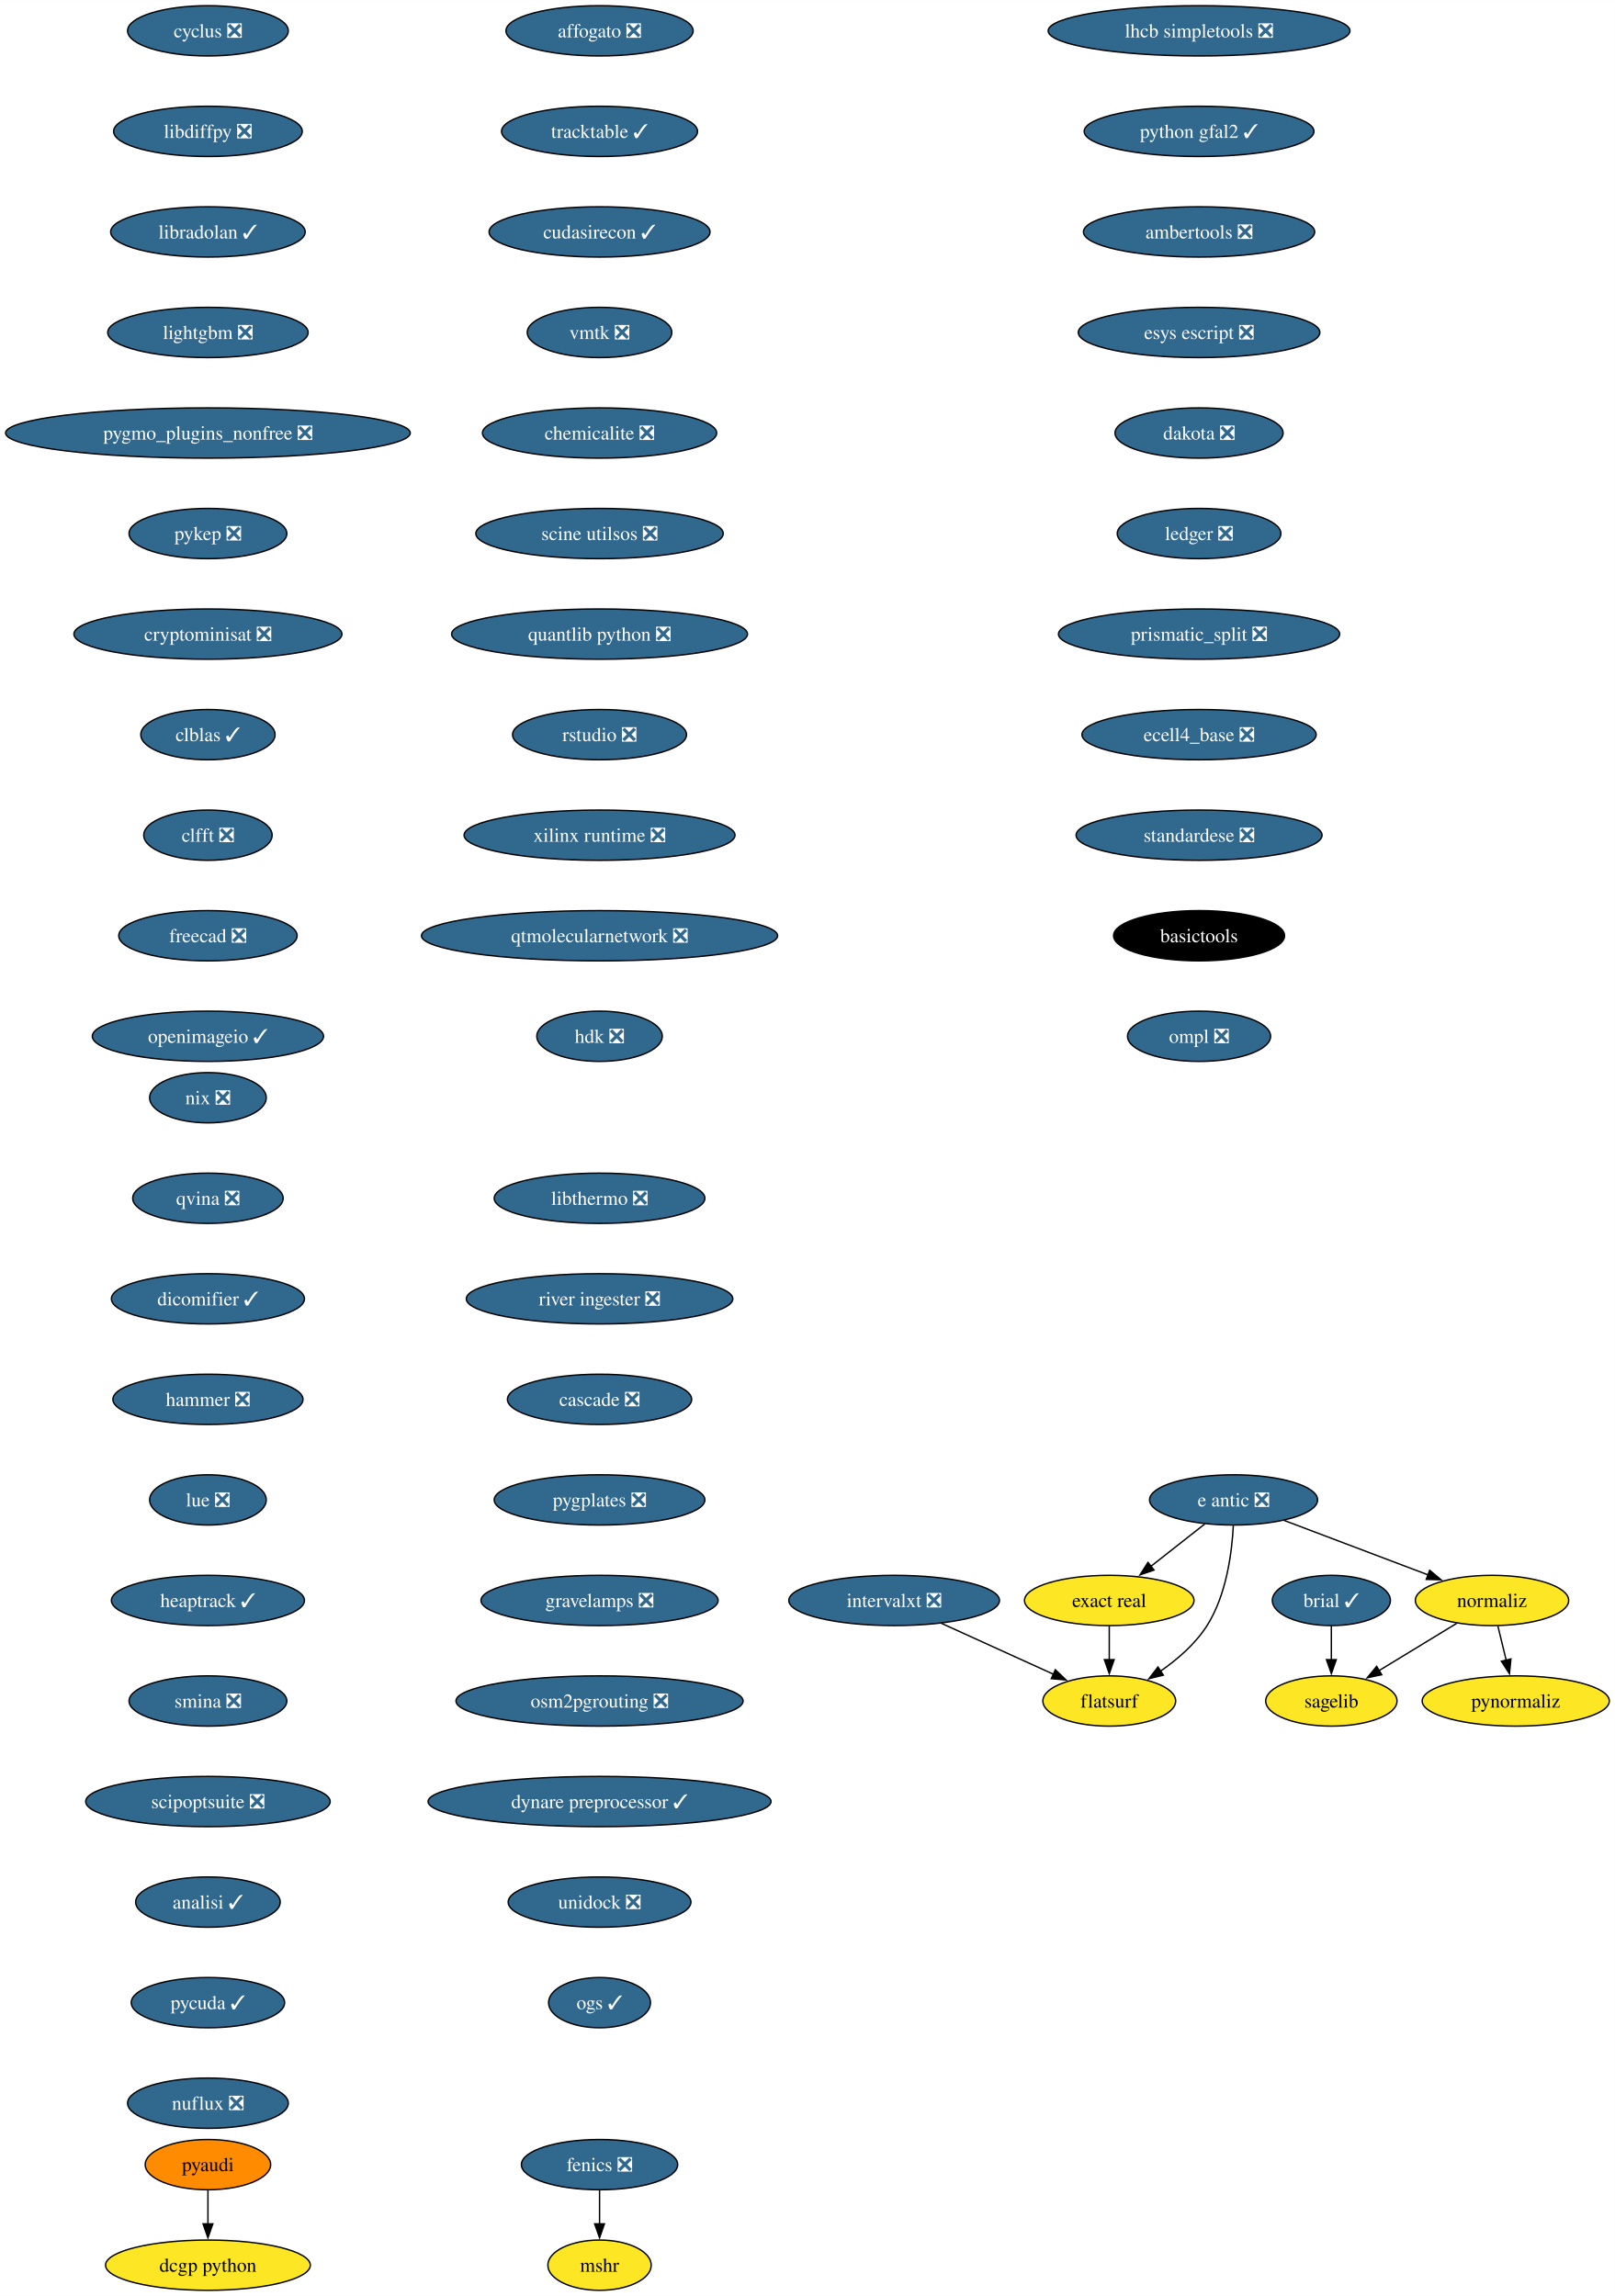
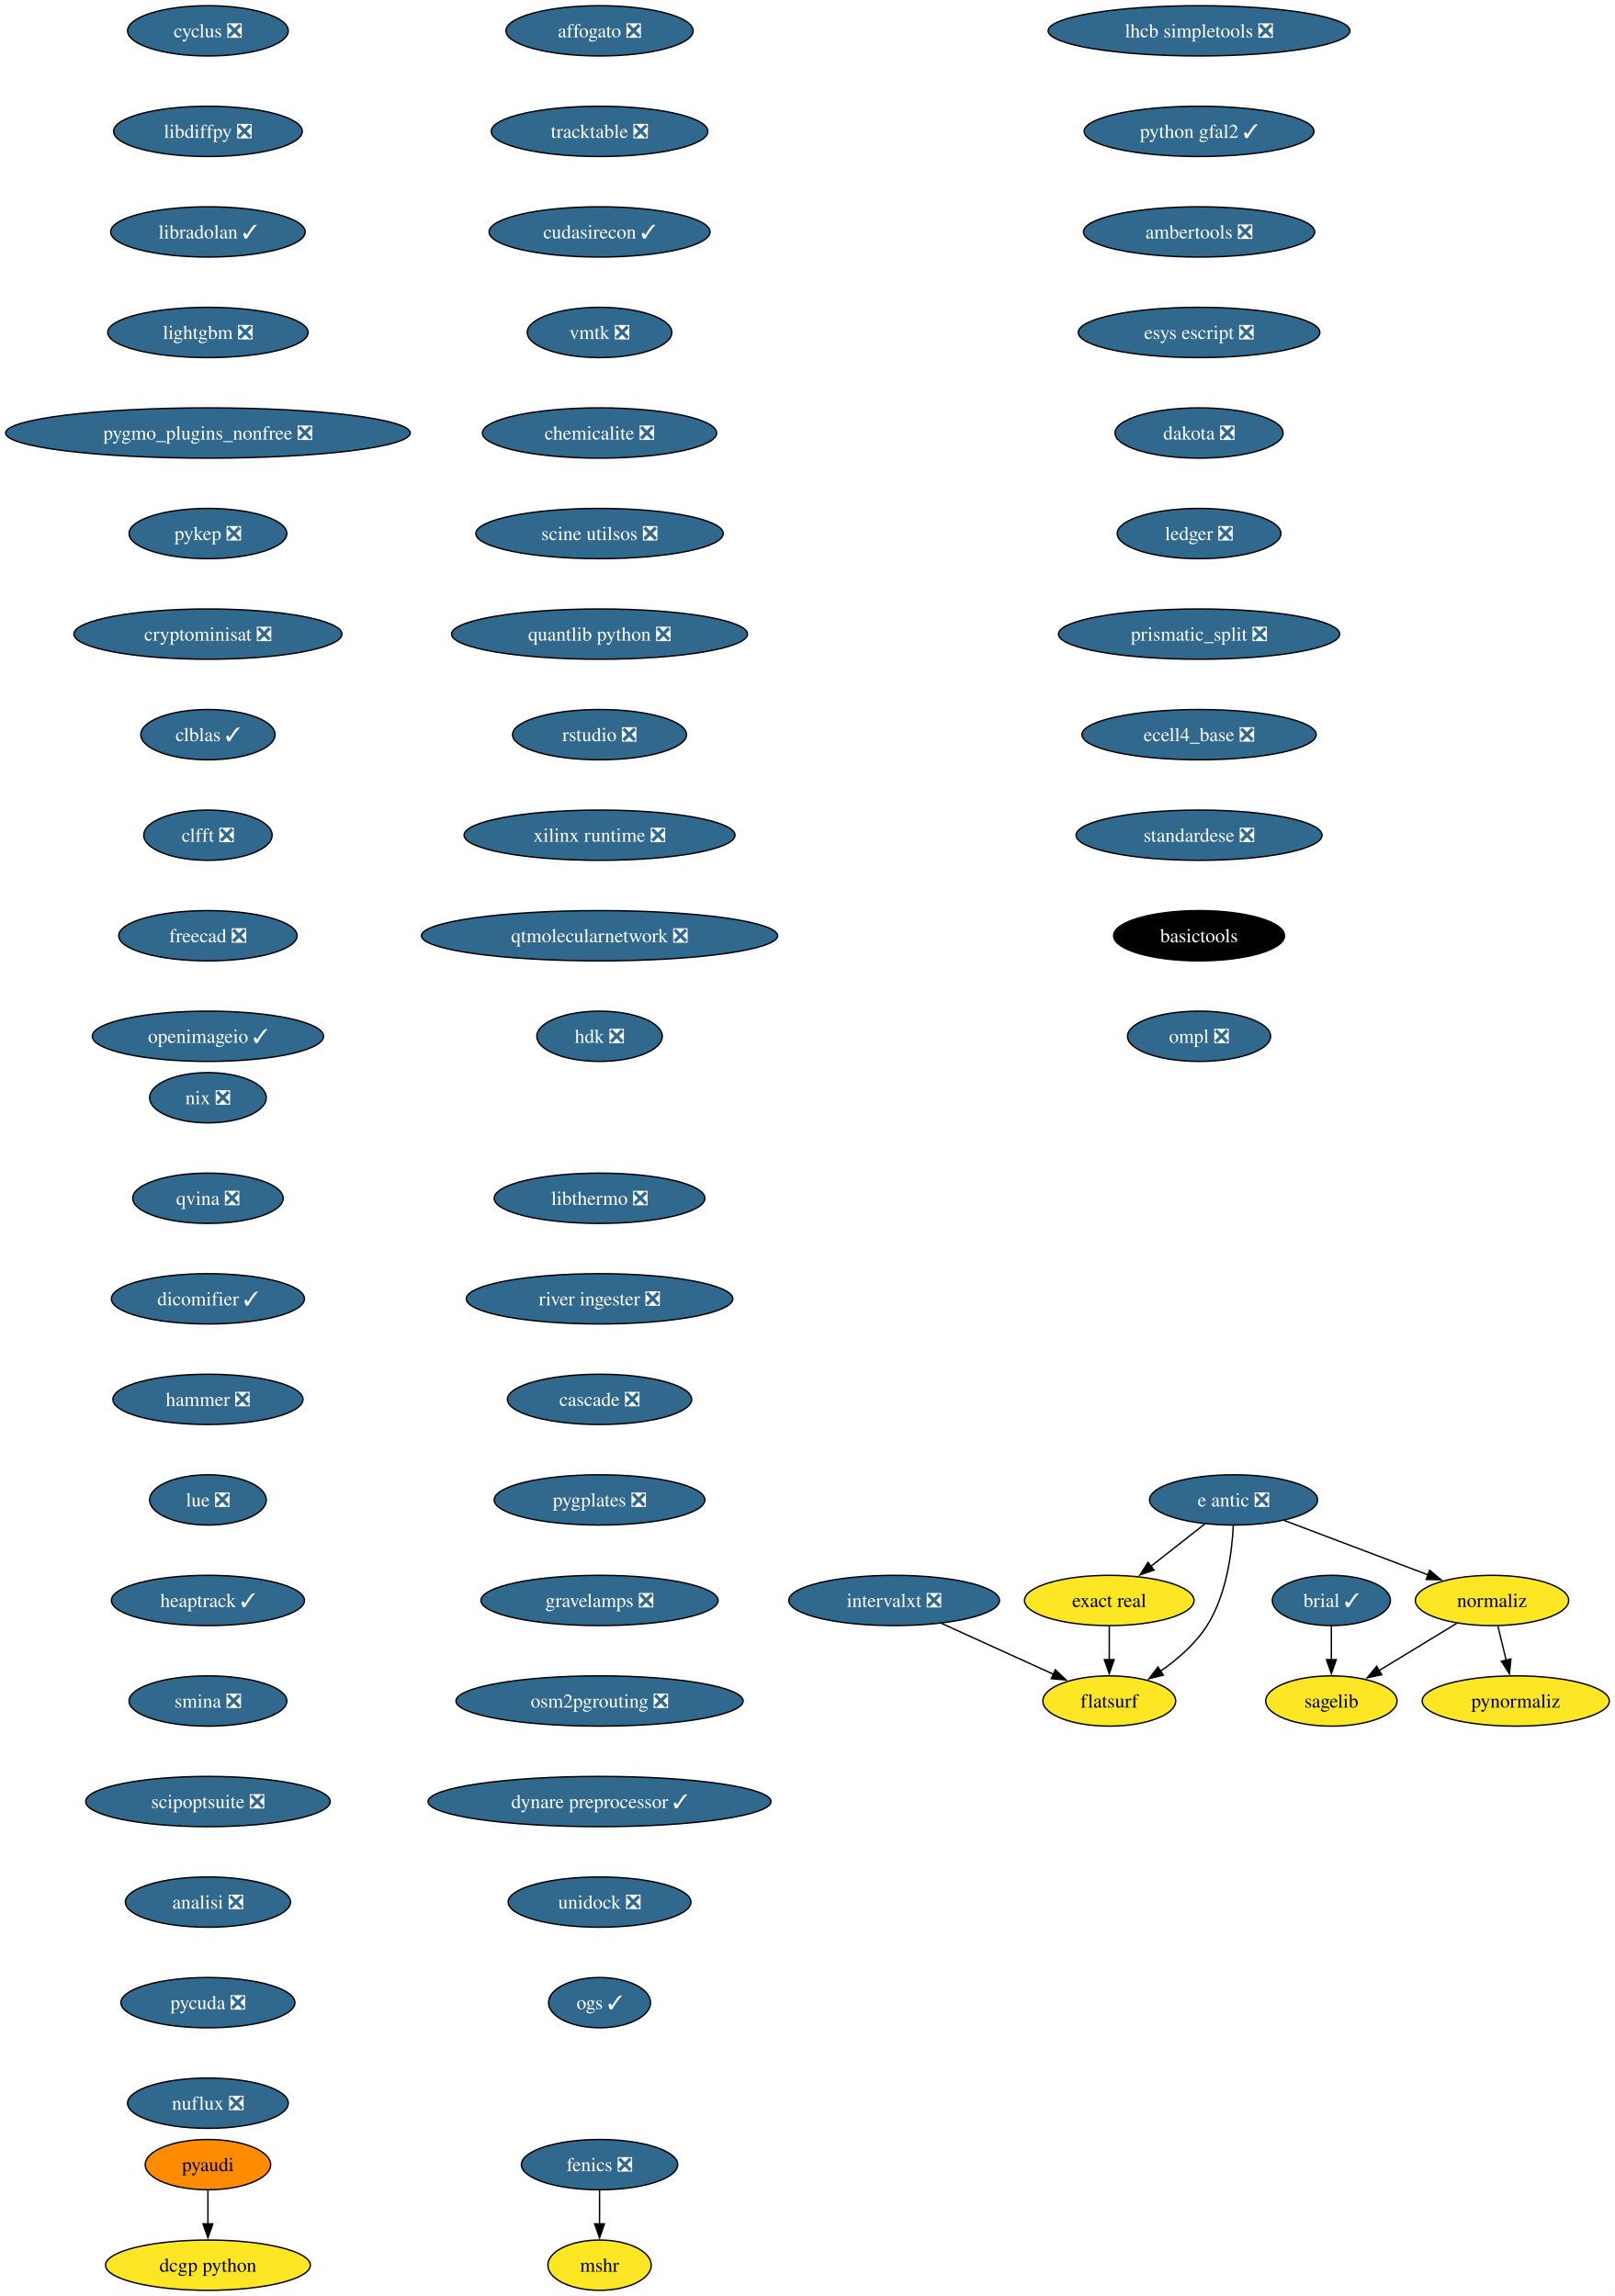
<svg xmlns="http://www.w3.org/2000/svg" xmlns:xlink="http://www.w3.org/1999/xlink" width="1156pt" height="1644pt" viewBox="0.00 0.00 1156.10 1644.00">
  <g id="graph0" class="graph" transform="scale(1 1) rotate(0) translate(4 1640)">
    <polygon fill="white" stroke="none" points="-4,4 -4,-1640 1152.1,-1640 1152.1,4 -4,4" />
    <g id="node1" class="node">
      <g id="a_node1">
        <a xlink:href="https://github.com/conda-forge/brial-feedstock/pull/37" xlink:title="brial ✓">
          <ellipse fill="#31688e" stroke="black" cx="949.11" cy="-494" rx="42.26" ry="18" />
          <text text-anchor="middle" x="949.11" y="-489.32" font-family="Times,serif" font-size="14.00" fill="white">brial ✓</text>
        </a>
      </g>
    </g>
    <g id="node2" class="node">
      <g id="a_node2">
        <a xlink:href="https://github.com/conda-forge/sagelib-feedstock" xlink:title="sagelib">
          <ellipse fill="#fde725" stroke="black" cx="949.11" cy="-422" rx="47" ry="18" />
          <text text-anchor="middle" x="949.11" y="-417.32" font-family="Times,serif" font-size="14.00">sagelib</text>
        </a>
      </g>
    </g>
    <g id="edge1" class="edge">
      <path fill="none" stroke="black" d="M949.11,-475.7C949.11,-468.41 949.11,-459.73 949.11,-451.54" />
      <polygon fill="black" stroke="black" points="952.61,-451.62 949.11,-441.62 945.61,-451.62 952.61,-451.62" />
    </g>
    <g id="node3" class="node">
      <g id="a_node3">
        <a xlink:href="https://github.com/conda-forge/cyclus-feedstock/pull/94" xlink:title="cyclus ❎">
          <ellipse fill="#31688e" stroke="black" cx="144.86" cy="-1618" rx="57.52" ry="18" />
          <text text-anchor="middle" x="144.86" y="-1613.33" font-family="Times,serif" font-size="14.00" fill="white">cyclus ❎</text>
        </a>
      </g>
    </g>
    <g id="node4" class="node">
      <g id="a_node4">
        <a xlink:href="https://github.com/conda-forge/libdiffpy-feedstock/pull/13" xlink:title="libdiffpy ❎">
          <ellipse fill="#31688e" stroke="black" cx="144.86" cy="-1546" rx="67.52" ry="18" />
          <text text-anchor="middle" x="144.86" y="-1541.33" font-family="Times,serif" font-size="14.00" fill="white">libdiffpy ❎</text>
        </a>
      </g>
    </g>
    <g id="node7" class="node">
      <g id="a_node7">
        <a xlink:href="https://github.com/conda-forge/libradolan-feedstock/pull/28" xlink:title="libradolan ✓">
          <ellipse fill="#31688e" stroke="black" cx="144.86" cy="-1474" rx="69.62" ry="18" />
          <text text-anchor="middle" x="144.86" y="-1469.33" font-family="Times,serif" font-size="14.00" fill="white">libradolan ✓</text>
        </a>
      </g>
    </g>
    <g id="node5" class="node">
      <g id="a_node5">
        <a xlink:href="https://github.com/conda-forge/fenics-feedstock/pull/222" xlink:title="fenics ❎">
          <ellipse fill="#31688e" stroke="black" cx="425.21" cy="-90" rx="55.94" ry="18" />
          <text text-anchor="middle" x="425.21" y="-85.33" font-family="Times,serif" font-size="14.00" fill="white">fenics ❎</text>
        </a>
      </g>
    </g>
    <g id="node6" class="node">
      <g id="a_node6">
        <a xlink:href="https://github.com/conda-forge/mshr-feedstock" xlink:title="mshr">
          <ellipse fill="#fde725" stroke="black" cx="425.21" cy="-18" rx="37" ry="18" />
          <text text-anchor="middle" x="425.21" y="-13.32" font-family="Times,serif" font-size="14.00">mshr</text>
        </a>
      </g>
    </g>
    <g id="edge3" class="edge">
      <path fill="none" stroke="black" d="M425.21,-71.7C425.21,-64.41 425.21,-55.73 425.21,-47.54" />
      <polygon fill="black" stroke="black" points="428.71,-47.62 425.21,-37.62 421.71,-47.62 428.71,-47.62" />
    </g>
    <g id="node8" class="node">
      <g id="a_node8">
        <a xlink:href="https://github.com/conda-forge/lightgbm-feedstock/pull/64" xlink:title="lightgbm ❎">
          <ellipse fill="#31688e" stroke="black" cx="144.86" cy="-1402" rx="71.73" ry="18" />
          <text text-anchor="middle" x="144.86" y="-1397.33" font-family="Times,serif" font-size="14.00" fill="white">lightgbm ❎</text>
        </a>
      </g>
    </g>
    <g id="node9" class="node">
      <g id="a_node9">
        <a xlink:href="https://github.com/conda-forge/pygmo_plugins_nonfree-feedstock/pull/38" xlink:title="pygmo_plugins_nonfree ❎">
          <ellipse fill="#31688e" stroke="black" cx="144.86" cy="-1330" rx="144.86" ry="18" />
          <text text-anchor="middle" x="144.86" y="-1325.33" font-family="Times,serif" font-size="14.00" fill="white">pygmo_plugins_nonfree ❎</text>
        </a>
      </g>
    </g>
    <g id="node10" class="node">
      <g id="a_node10">
        <a xlink:href="https://github.com/conda-forge/pykep-feedstock/pull/45" xlink:title="pykep ❎">
          <ellipse fill="#31688e" stroke="black" cx="144.86" cy="-1258" rx="56.47" ry="18" />
          <text text-anchor="middle" x="144.86" y="-1253.33" font-family="Times,serif" font-size="14.00" fill="white">pykep ❎</text>
        </a>
      </g>
    </g>
    <g id="node11" class="node">
      <g id="a_node11">
        <a xlink:href="https://github.com/conda-forge/cryptominisat-feedstock/pull/59" xlink:title="cryptominisat ❎">
          <ellipse fill="#31688e" stroke="black" cx="144.86" cy="-1186" rx="95.93" ry="18" />
          <text text-anchor="middle" x="144.86" y="-1181.33" font-family="Times,serif" font-size="14.00" fill="white">cryptominisat ❎</text>
        </a>
      </g>
    </g>
    <g id="node12" class="node">
      <g id="a_node12">
        <a xlink:href="https://github.com/conda-forge/clblas-feedstock/pull/14" xlink:title="clblas ✓">
          <ellipse fill="#31688e" stroke="black" cx="144.86" cy="-1114" rx="48.05" ry="18" />
          <text text-anchor="middle" x="144.86" y="-1109.33" font-family="Times,serif" font-size="14.00" fill="white">clblas ✓</text>
        </a>
      </g>
    </g>
    <g id="node13" class="node">
      <g id="a_node13">
        <a xlink:href="https://github.com/conda-forge/clfft-feedstock/pull/19" xlink:title="clfft ❎">
          <ellipse fill="#31688e" stroke="black" cx="144.86" cy="-1042" rx="45.95" ry="18" />
          <text text-anchor="middle" x="144.86" y="-1037.33" font-family="Times,serif" font-size="14.00" fill="white">clfft ❎</text>
        </a>
      </g>
    </g>
    <g id="node14" class="node">
      <g id="a_node14">
        <a xlink:href="https://github.com/conda-forge/freecad-feedstock/pull/125" xlink:title="freecad ❎">
          <ellipse fill="#31688e" stroke="black" cx="144.86" cy="-970" rx="63.84" ry="18" />
          <text text-anchor="middle" x="144.86" y="-965.33" font-family="Times,serif" font-size="14.00" fill="white">freecad ❎</text>
        </a>
      </g>
    </g>
    <g id="node17" class="node">
      <g id="a_node17">
        <a xlink:href="https://github.com/conda-forge/openimageio-feedstock/pull/108" xlink:title="openimageio ✓">
          <ellipse fill="#31688e" stroke="black" cx="144.86" cy="-898" rx="82.77" ry="18" />
          <text text-anchor="middle" x="144.86" y="-893.33" font-family="Times,serif" font-size="14.00" fill="white">openimageio ✓</text>
        </a>
      </g>
    </g>
    <g id="node15" class="node">
      <g id="a_node15">
        <a xlink:href="https://github.com/conda-forge/pyaudi-feedstock" xlink:title="pyaudi">
          <ellipse fill="#ff8c00" stroke="black" cx="144.86" cy="-90" rx="44.9" ry="18" />
          <text text-anchor="middle" x="144.86" y="-85.33" font-family="Times,serif" font-size="14.00">pyaudi</text>
        </a>
      </g>
    </g>
    <g id="node16" class="node">
      <g id="a_node16">
        <a xlink:href="https://github.com/conda-forge/dcgp-python-feedstock" xlink:title="dcgp python">
          <ellipse fill="#fde725" stroke="black" cx="144.86" cy="-18" rx="73.3" ry="18" />
          <text text-anchor="middle" x="144.86" y="-13.32" font-family="Times,serif" font-size="14.00">dcgp python</text>
        </a>
      </g>
    </g>
    <g id="edge12" class="edge">
      <path fill="none" stroke="black" d="M144.86,-71.7C144.86,-64.41 144.86,-55.73 144.86,-47.54" />
      <polygon fill="black" stroke="black" points="148.36,-47.62 144.86,-37.62 141.36,-47.62 148.36,-47.62" />
    </g>
    <g id="node18" class="node">
      <g id="a_node18">
        <a xlink:href="https://github.com/conda-forge/e-antic-feedstock/pull/60" xlink:title="e antic ❎">
          <ellipse fill="#31688e" stroke="black" cx="879.11" cy="-566" rx="60.15" ry="18" />
          <text text-anchor="middle" x="879.11" y="-561.33" font-family="Times,serif" font-size="14.00" fill="white">e antic ❎</text>
        </a>
      </g>
    </g>
    <g id="node19" class="node">
      <g id="a_node19">
        <a xlink:href="https://github.com/conda-forge/normaliz-feedstock" xlink:title="normaliz">
          <ellipse fill="#fde725" stroke="black" cx="1064.11" cy="-494" rx="54.89" ry="18" />
          <text text-anchor="middle" x="1064.11" y="-489.32" font-family="Times,serif" font-size="14.00">normaliz</text>
        </a>
      </g>
    </g>
    <g id="edge14" class="edge">
      <path fill="none" stroke="black" d="M915.22,-551.34C944.79,-540.15 986.79,-524.26 1018.65,-512.2" />
      <polygon fill="black" stroke="black" points="1019.5,-515.62 1027.62,-508.81 1017.03,-509.07 1019.5,-515.62" />
    </g>
    <g id="node20" class="node">
      <g id="a_node20">
        <a xlink:href="https://github.com/conda-forge/exact-real-feedstock" xlink:title="exact real">
          <ellipse fill="#fde725" stroke="black" cx="790.11" cy="-494" rx="60.68" ry="18" />
          <text text-anchor="middle" x="790.11" y="-489.32" font-family="Times,serif" font-size="14.00">exact real</text>
        </a>
      </g>
    </g>
    <g id="edge15" class="edge">
      <path fill="none" stroke="black" d="M858.47,-548.76C846.98,-539.73 832.48,-528.33 819.8,-518.35" />
      <polygon fill="black" stroke="black" points="822.16,-515.76 812.14,-512.33 817.84,-521.26 822.16,-515.76" />
    </g>
    <g id="node21" class="node">
      <g id="a_node21">
        <a xlink:href="https://github.com/conda-forge/flatsurf-feedstock" xlink:title="flatsurf">
          <ellipse fill="#fde725" stroke="black" cx="790.11" cy="-422" rx="47.53" ry="18" />
          <text text-anchor="middle" x="790.11" y="-417.32" font-family="Times,serif" font-size="14.00">flatsurf</text>
        </a>
      </g>
    </g>
    <g id="edge16" class="edge">
      <path fill="none" stroke="black" d="M878.92,-547.6C877.95,-528.61 874.1,-498 860.11,-476 851.77,-462.88 838.96,-451.8 826.57,-443.22" />
      <polygon fill="black" stroke="black" points="828.81,-440.51 818.52,-437.98 824.99,-446.37 828.81,-440.51" />
    </g>
    <g id="edge17" class="edge">
      <path fill="none" stroke="black" d="M1038.87,-477.64C1022.47,-467.65 1000.89,-454.52 983,-443.63" />
      <polygon fill="black" stroke="black" points="985.16,-440.84 974.79,-438.63 981.52,-446.82 985.16,-440.84" />
    </g>
    <g id="node22" class="node">
      <g id="a_node22">
        <a xlink:href="https://github.com/conda-forge/pynormaliz-feedstock" xlink:title="pynormaliz">
          <ellipse fill="#fde725" stroke="black" cx="1081.11" cy="-422" rx="66.99" ry="18" />
          <text text-anchor="middle" x="1081.11" y="-417.32" font-family="Times,serif" font-size="14.00">pynormaliz</text>
        </a>
      </g>
    </g>
    <g id="edge18" class="edge">
      <path fill="none" stroke="black" d="M1068.31,-475.7C1070.1,-468.32 1072.24,-459.52 1074.25,-451.25" />
      <polygon fill="black" stroke="black" points="1077.64,-452.12 1076.6,-441.58 1070.84,-450.47 1077.64,-452.12" />
    </g>
    <g id="edge19" class="edge">
      <path fill="none" stroke="black" d="M790.11,-475.7C790.11,-468.41 790.11,-459.73 790.11,-451.54" />
      <polygon fill="black" stroke="black" points="793.61,-451.62 790.11,-441.62 786.61,-451.62 793.61,-451.62" />
    </g>
    <g id="node23" class="node">
      <g id="a_node23">
        <a xlink:href="https://github.com/conda-forge/lhcb-simpletools-feedstock/pull/34" xlink:title="lhcb simpletools ❎">
          <ellipse fill="#31688e" stroke="black" cx="854.4" cy="-1618" rx="108.03" ry="18" />
          <text text-anchor="middle" x="854.4" y="-1613.33" font-family="Times,serif" font-size="14.00" fill="white">lhcb simpletools ❎</text>
        </a>
      </g>
    </g>
    <g id="node24" class="node">
      <g id="a_node24">
        <a xlink:href="https://github.com/conda-forge/python-gfal2-feedstock/pull/44" xlink:title="python gfal2 ✓">
          <ellipse fill="#31688e" stroke="black" cx="854.4" cy="-1546" rx="82.25" ry="18" />
          <text text-anchor="middle" x="854.4" y="-1541.33" font-family="Times,serif" font-size="14.00" fill="white">python gfal2 ✓</text>
        </a>
      </g>
    </g>
    <g id="node25" class="node">
      <g id="a_node25">
        <a xlink:href="https://github.com/conda-forge/ambertools-feedstock/pull/150" xlink:title="ambertools ❎">
          <ellipse fill="#31688e" stroke="black" cx="854.4" cy="-1474" rx="82.77" ry="18" />
          <text text-anchor="middle" x="854.4" y="-1469.33" font-family="Times,serif" font-size="14.00" fill="white">ambertools ❎</text>
        </a>
      </g>
    </g>
    <g id="node26" class="node">
      <g id="a_node26">
        <a xlink:href="https://github.com/conda-forge/esys-escript-feedstock/pull/74" xlink:title="esys escript ❎">
          <ellipse fill="#31688e" stroke="black" cx="854.4" cy="-1402" rx="86.46" ry="18" />
          <text text-anchor="middle" x="854.4" y="-1397.33" font-family="Times,serif" font-size="14.00" fill="white">esys escript ❎</text>
        </a>
      </g>
    </g>
    <g id="node27" class="node">
      <g id="a_node27">
        <a xlink:href="https://github.com/conda-forge/dakota-feedstock/pull/50" xlink:title="dakota ❎">
          <ellipse fill="#31688e" stroke="black" cx="854.4" cy="-1330" rx="60.15" ry="18" />
          <text text-anchor="middle" x="854.4" y="-1325.33" font-family="Times,serif" font-size="14.00" fill="white">dakota ❎</text>
        </a>
      </g>
    </g>
    <g id="node28" class="node">
      <g id="a_node28">
        <a xlink:href="https://github.com/conda-forge/ledger-feedstock/pull/39" xlink:title="ledger ❎">
          <ellipse fill="#31688e" stroke="black" cx="854.4" cy="-1258" rx="58.57" ry="18" />
          <text text-anchor="middle" x="854.4" y="-1253.33" font-family="Times,serif" font-size="14.00" fill="white">ledger ❎</text>
        </a>
      </g>
    </g>
    <g id="node29" class="node">
      <g id="a_node29">
        <a xlink:href="https://github.com/conda-forge/prismatic_split-feedstock/pull/55" xlink:title="prismatic_split ❎">
          <ellipse fill="#31688e" stroke="black" cx="854.4" cy="-1186" rx="100.66" ry="18" />
          <text text-anchor="middle" x="854.4" y="-1181.33" font-family="Times,serif" font-size="14.00" fill="white">prismatic_split ❎</text>
        </a>
      </g>
    </g>
    <g id="node30" class="node">
      <g id="a_node30">
        <a xlink:href="https://github.com/conda-forge/ecell4_base-feedstock/pull/30" xlink:title="ecell4_base ❎">
          <ellipse fill="#31688e" stroke="black" cx="854.4" cy="-1114" rx="83.83" ry="18" />
          <text text-anchor="middle" x="854.4" y="-1109.33" font-family="Times,serif" font-size="14.00" fill="white">ecell4_base ❎</text>
        </a>
      </g>
    </g>
    <g id="node31" class="node">
      <g id="a_node31">
        <a xlink:href="https://github.com/conda-forge/standardese-feedstock/pull/12" xlink:title="standardese ❎">
          <ellipse fill="#31688e" stroke="black" cx="854.4" cy="-1042" rx="88.04" ry="18" />
          <text text-anchor="middle" x="854.4" y="-1037.33" font-family="Times,serif" font-size="14.00" fill="white">standardese ❎</text>
        </a>
      </g>
    </g>
    <g id="node32" class="node">
      <g id="a_node32">
        <a xlink:href="https://github.com/conda-forge/basictools-feedstock" xlink:title="basictools">
          <ellipse fill="#000000" stroke="black" cx="854.4" cy="-970" rx="61.2" ry="18" />
          <text text-anchor="middle" x="854.4" y="-965.33" font-family="Times,serif" font-size="14.00" fill="white">basictools</text>
        </a>
      </g>
    </g>
    <g id="node33" class="node">
      <g id="a_node33">
        <a xlink:href="https://github.com/conda-forge/ompl-feedstock/pull/39" xlink:title="ompl ❎">
          <ellipse fill="#31688e" stroke="black" cx="854.4" cy="-898" rx="51.21" ry="18" />
          <text text-anchor="middle" x="854.4" y="-893.33" font-family="Times,serif" font-size="14.00" fill="white">ompl ❎</text>
        </a>
      </g>
    </g>
    <g id="node34" class="node">
      <g id="a_node34">
        <a xlink:href="https://github.com/conda-forge/nix-feedstock/pull/26" xlink:title="nix ❎">
          <ellipse fill="#31688e" stroke="black" cx="144.86" cy="-854" rx="41.74" ry="18" />
          <text text-anchor="middle" x="144.86" y="-849.33" font-family="Times,serif" font-size="14.00" fill="white">nix ❎</text>
        </a>
      </g>
    </g>
    <g id="node35" class="node">
      <g id="a_node35">
        <a xlink:href="https://github.com/conda-forge/qvina-feedstock/pull/8" xlink:title="qvina ❎">
          <ellipse fill="#31688e" stroke="black" cx="144.86" cy="-782" rx="53.84" ry="18" />
          <text text-anchor="middle" x="144.86" y="-777.33" font-family="Times,serif" font-size="14.00" fill="white">qvina ❎</text>
        </a>
      </g>
    </g>
    <g id="node36" class="node">
      <g id="a_node36">
        <a xlink:href="https://github.com/conda-forge/dicomifier-feedstock/pull/30" xlink:title="dicomifier ✓">
          <ellipse fill="#31688e" stroke="black" cx="144.86" cy="-710" rx="69.1" ry="18" />
          <text text-anchor="middle" x="144.86" y="-705.33" font-family="Times,serif" font-size="14.00" fill="white">dicomifier ✓</text>
        </a>
      </g>
    </g>
    <g id="node37" class="node">
      <g id="a_node37">
        <a xlink:href="https://github.com/conda-forge/hammer-feedstock/pull/48" xlink:title="hammer ❎">
          <ellipse fill="#31688e" stroke="black" cx="144.86" cy="-638" rx="68.04" ry="18" />
          <text text-anchor="middle" x="144.86" y="-633.33" font-family="Times,serif" font-size="14.00" fill="white">hammer ❎</text>
        </a>
      </g>
    </g>
    <g id="node38" class="node">
      <g id="a_node38">
        <a xlink:href="https://github.com/conda-forge/lue-feedstock/pull/52" xlink:title="lue ❎">
          <ellipse fill="#31688e" stroke="black" cx="144.86" cy="-566" rx="41.74" ry="18" />
          <text text-anchor="middle" x="144.86" y="-561.33" font-family="Times,serif" font-size="14.00" fill="white">lue ❎</text>
        </a>
      </g>
    </g>
    <g id="node39" class="node">
      <g id="a_node39">
        <a xlink:href="https://github.com/conda-forge/heaptrack-feedstock/pull/16" xlink:title="heaptrack ✓">
          <ellipse fill="#31688e" stroke="black" cx="144.86" cy="-494" rx="69.1" ry="18" />
          <text text-anchor="middle" x="144.86" y="-489.32" font-family="Times,serif" font-size="14.00" fill="white">heaptrack ✓</text>
        </a>
      </g>
    </g>
    <g id="node40" class="node">
      <g id="a_node40">
        <a xlink:href="https://github.com/conda-forge/smina-feedstock/pull/4" xlink:title="smina ❎">
          <ellipse fill="#31688e" stroke="black" cx="144.86" cy="-422" rx="56.47" ry="18" />
          <text text-anchor="middle" x="144.86" y="-417.32" font-family="Times,serif" font-size="14.00" fill="white">smina ❎</text>
        </a>
      </g>
    </g>
    <g id="node41" class="node">
      <g id="a_node41">
        <a xlink:href="https://github.com/conda-forge/scipoptsuite-feedstock/pull/72" xlink:title="scipoptsuite ❎">
          <ellipse fill="#31688e" stroke="black" cx="144.86" cy="-350" rx="87.51" ry="18" />
          <text text-anchor="middle" x="144.86" y="-345.32" font-family="Times,serif" font-size="14.00" fill="white">scipoptsuite ❎</text>
        </a>
      </g>
    </g>
    <g id="node42" class="node">
      <g id="a_node42">
-         <a xlink:href="https://github.com/conda-forge/analisi-feedstock/pull/34" xlink:title="analisi ✓">
-           <ellipse fill="#31688e" stroke="black" cx="144.86" cy="-278" rx="51.74" ry="18" />
-           <text text-anchor="middle" x="144.86" y="-273.32" font-family="Times,serif" font-size="14.00" fill="white">analisi ✓</text>
+         <a xlink:href="https://github.com/conda-forge/analisi-feedstock/pull/34" xlink:title="analisi ❎">
+           <ellipse fill="#31688e" stroke="black" cx="144.86" cy="-278" rx="59.1" ry="18" />
+           <text text-anchor="middle" x="144.86" y="-273.32" font-family="Times,serif" font-size="14.00" fill="white">analisi ❎</text>
        </a>
      </g>
    </g>
    <g id="node43" class="node">
      <g id="a_node43">
-         <a xlink:href="https://github.com/conda-forge/pycuda-feedstock/pull/42" xlink:title="pycuda ✓">
-           <ellipse fill="#31688e" stroke="black" cx="144.86" cy="-206" rx="54.89" ry="18" />
-           <text text-anchor="middle" x="144.86" y="-201.33" font-family="Times,serif" font-size="14.00" fill="white">pycuda ✓</text>
+         <a xlink:href="https://github.com/conda-forge/pycuda-feedstock/pull/42" xlink:title="pycuda ❎">
+           <ellipse fill="#31688e" stroke="black" cx="144.86" cy="-206" rx="62.26" ry="18" />
+           <text text-anchor="middle" x="144.86" y="-201.33" font-family="Times,serif" font-size="14.00" fill="white">pycuda ❎</text>
        </a>
      </g>
    </g>
    <g id="node44" class="node">
      <g id="a_node44">
        <a xlink:href="https://github.com/conda-forge/nuflux-feedstock/pull/38" xlink:title="nuflux ❎">
          <ellipse fill="#31688e" stroke="black" cx="144.86" cy="-134" rx="57.52" ry="18" />
          <text text-anchor="middle" x="144.86" y="-129.32" font-family="Times,serif" font-size="14.00" fill="white">nuflux ❎</text>
        </a>
      </g>
    </g>
    <g id="node45" class="node">
      <g id="a_node45">
        <a xlink:href="https://github.com/conda-forge/affogato-feedstock/pull/20" xlink:title="affogato ❎">
          <ellipse fill="#31688e" stroke="black" cx="425.21" cy="-1618" rx="66.99" ry="18" />
          <text text-anchor="middle" x="425.21" y="-1613.33" font-family="Times,serif" font-size="14.00" fill="white">affogato ❎</text>
        </a>
      </g>
    </g>
    <g id="node46" class="node">
      <g id="a_node46">
-         <a xlink:href="https://github.com/conda-forge/tracktable-feedstock/pull/27" xlink:title="tracktable ✓">
-           <ellipse fill="#31688e" stroke="black" cx="425.21" cy="-1546" rx="70.15" ry="18" />
-           <text text-anchor="middle" x="425.21" y="-1541.33" font-family="Times,serif" font-size="14.00" fill="white">tracktable ✓</text>
+         <a xlink:href="https://github.com/conda-forge/tracktable-feedstock/pull/27" xlink:title="tracktable ❎">
+           <ellipse fill="#31688e" stroke="black" cx="425.21" cy="-1546" rx="77.52" ry="18" />
+           <text text-anchor="middle" x="425.21" y="-1541.33" font-family="Times,serif" font-size="14.00" fill="white">tracktable ❎</text>
        </a>
      </g>
    </g>
    <g id="node47" class="node">
      <g id="a_node47">
        <a xlink:href="https://github.com/conda-forge/cudasirecon-feedstock/pull/30" xlink:title="cudasirecon ✓">
          <ellipse fill="#31688e" stroke="black" cx="425.21" cy="-1474" rx="79.09" ry="18" />
          <text text-anchor="middle" x="425.21" y="-1469.33" font-family="Times,serif" font-size="14.00" fill="white">cudasirecon ✓</text>
        </a>
      </g>
    </g>
    <g id="node48" class="node">
      <g id="a_node48">
        <a xlink:href="https://github.com/conda-forge/vmtk-feedstock/pull/27" xlink:title="vmtk ❎">
          <ellipse fill="#31688e" stroke="black" cx="425.21" cy="-1402" rx="51.74" ry="18" />
          <text text-anchor="middle" x="425.21" y="-1397.33" font-family="Times,serif" font-size="14.00" fill="white">vmtk ❎</text>
        </a>
      </g>
    </g>
    <g id="node50" class="node">
      <g id="a_node50">
        <a xlink:href="https://github.com/conda-forge/chemicalite-feedstock/pull/29" xlink:title="chemicalite ❎">
          <ellipse fill="#31688e" stroke="black" cx="425.21" cy="-1330" rx="83.83" ry="18" />
          <text text-anchor="middle" x="425.21" y="-1325.33" font-family="Times,serif" font-size="14.00" fill="white">chemicalite ❎</text>
        </a>
      </g>
    </g>
    <g id="node49" class="node">
      <g id="a_node49">
        <a xlink:href="https://github.com/conda-forge/intervalxt-feedstock/pull/23" xlink:title="intervalxt ❎">
          <ellipse fill="#31688e" stroke="black" cx="636.11" cy="-494" rx="75.41" ry="18" />
          <text text-anchor="middle" x="636.11" y="-489.32" font-family="Times,serif" font-size="14.00" fill="white">intervalxt ❎</text>
        </a>
      </g>
    </g>
    <g id="edge43" class="edge">
      <path fill="none" stroke="black" d="M669.91,-477.64C693.61,-466.86 725.4,-452.41 750.33,-441.08" />
      <polygon fill="black" stroke="black" points="751.52,-444.39 759.17,-437.06 748.62,-438.01 751.52,-444.39" />
    </g>
    <g id="node51" class="node">
      <g id="a_node51">
        <a xlink:href="https://github.com/conda-forge/scine-utilsos-feedstock/pull/16" xlink:title="scine utilsos ❎">
          <ellipse fill="#31688e" stroke="black" cx="425.21" cy="-1258" rx="88.56" ry="18" />
          <text text-anchor="middle" x="425.21" y="-1253.33" font-family="Times,serif" font-size="14.00" fill="white">scine utilsos ❎</text>
        </a>
      </g>
    </g>
    <g id="node52" class="node">
      <g id="a_node52">
        <a xlink:href="https://github.com/conda-forge/quantlib-python-feedstock/pull/33" xlink:title="quantlib python ❎">
          <ellipse fill="#31688e" stroke="black" cx="425.21" cy="-1186" rx="105.92" ry="18" />
          <text text-anchor="middle" x="425.21" y="-1181.33" font-family="Times,serif" font-size="14.00" fill="white">quantlib python ❎</text>
        </a>
      </g>
    </g>
    <g id="node53" class="node">
      <g id="a_node53">
        <a xlink:href="https://github.com/conda-forge/rstudio-feedstock/pull/37" xlink:title="rstudio ❎">
          <ellipse fill="#31688e" stroke="black" cx="425.21" cy="-1114" rx="62.26" ry="18" />
          <text text-anchor="middle" x="425.21" y="-1109.33" font-family="Times,serif" font-size="14.00" fill="white">rstudio ❎</text>
        </a>
      </g>
    </g>
    <g id="node54" class="node">
      <g id="a_node54">
        <a xlink:href="https://github.com/conda-forge/xilinx-runtime-feedstock/pull/35" xlink:title="xilinx runtime ❎">
          <ellipse fill="#31688e" stroke="black" cx="425.21" cy="-1042" rx="96.98" ry="18" />
          <text text-anchor="middle" x="425.21" y="-1037.33" font-family="Times,serif" font-size="14.00" fill="white">xilinx runtime ❎</text>
        </a>
      </g>
    </g>
    <g id="node55" class="node">
      <g id="a_node55">
        <a xlink:href="https://github.com/conda-forge/qtmolecularnetwork-feedstock/pull/24" xlink:title="qtmolecularnetwork ❎">
          <ellipse fill="#31688e" stroke="black" cx="425.21" cy="-970" rx="127.49" ry="18" />
          <text text-anchor="middle" x="425.21" y="-965.33" font-family="Times,serif" font-size="14.00" fill="white">qtmolecularnetwork ❎</text>
        </a>
      </g>
    </g>
    <g id="node56" class="node">
      <g id="a_node56">
        <a xlink:href="https://github.com/conda-forge/hdk-feedstock/pull/57" xlink:title="hdk ❎">
          <ellipse fill="#31688e" stroke="black" cx="425.21" cy="-898" rx="44.9" ry="18" />
          <text text-anchor="middle" x="425.21" y="-893.33" font-family="Times,serif" font-size="14.00" fill="white">hdk ❎</text>
        </a>
      </g>
    </g>
    <g id="node57" class="node">
      <g id="a_node57">
        <a xlink:href="https://github.com/conda-forge/libthermo-feedstock/pull/17" xlink:title="libthermo ❎">
          <ellipse fill="#31688e" stroke="black" cx="425.21" cy="-782" rx="75.41" ry="18" />
          <text text-anchor="middle" x="425.21" y="-777.33" font-family="Times,serif" font-size="14.00" fill="white">libthermo ❎</text>
        </a>
      </g>
    </g>
    <g id="node58" class="node">
      <g id="a_node58">
        <a xlink:href="https://github.com/conda-forge/river-ingester-feedstock/pull/29" xlink:title="river ingester ❎">
          <ellipse fill="#31688e" stroke="black" cx="425.21" cy="-710" rx="95.4" ry="18" />
          <text text-anchor="middle" x="425.21" y="-705.33" font-family="Times,serif" font-size="14.00" fill="white">river ingester ❎</text>
        </a>
      </g>
    </g>
    <g id="node59" class="node">
      <g id="a_node59">
        <a xlink:href="https://github.com/conda-forge/cascade-feedstock/pull/24" xlink:title="cascade ❎">
          <ellipse fill="#31688e" stroke="black" cx="425.21" cy="-638" rx="65.94" ry="18" />
          <text text-anchor="middle" x="425.21" y="-633.33" font-family="Times,serif" font-size="14.00" fill="white">cascade ❎</text>
        </a>
      </g>
    </g>
    <g id="node60" class="node">
      <g id="a_node60">
        <a xlink:href="https://github.com/conda-forge/pygplates-feedstock/pull/26" xlink:title="pygplates ❎">
          <ellipse fill="#31688e" stroke="black" cx="425.21" cy="-566" rx="75.41" ry="18" />
          <text text-anchor="middle" x="425.21" y="-561.33" font-family="Times,serif" font-size="14.00" fill="white">pygplates ❎</text>
        </a>
      </g>
    </g>
    <g id="node61" class="node">
      <g id="a_node61">
        <a xlink:href="https://github.com/conda-forge/gravelamps-feedstock/pull/11" xlink:title="gravelamps ❎">
          <ellipse fill="#31688e" stroke="black" cx="425.21" cy="-494" rx="84.88" ry="18" />
          <text text-anchor="middle" x="425.21" y="-489.32" font-family="Times,serif" font-size="14.00" fill="white">gravelamps ❎</text>
        </a>
      </g>
    </g>
    <g id="node62" class="node">
      <g id="a_node62">
        <a xlink:href="https://github.com/conda-forge/osm2pgrouting-feedstock/pull/3" xlink:title="osm2pgrouting ❎">
          <ellipse fill="#31688e" stroke="black" cx="425.21" cy="-422" rx="102.77" ry="18" />
          <text text-anchor="middle" x="425.21" y="-417.32" font-family="Times,serif" font-size="14.00" fill="white">osm2pgrouting ❎</text>
        </a>
      </g>
    </g>
    <g id="node63" class="node">
      <g id="a_node63">
        <a xlink:href="https://github.com/conda-forge/dynare-preprocessor-feedstock/pull/1" xlink:title="dynare preprocessor ✓">
          <ellipse fill="#31688e" stroke="black" cx="425.21" cy="-350" rx="122.76" ry="18" />
          <text text-anchor="middle" x="425.21" y="-345.32" font-family="Times,serif" font-size="14.00" fill="white">dynare preprocessor ✓</text>
        </a>
      </g>
    </g>
    <g id="node64" class="node">
      <g id="a_node64">
        <a xlink:href="https://github.com/conda-forge/unidock-feedstock/pull/6" xlink:title="unidock ❎">
          <ellipse fill="#31688e" stroke="black" cx="425.21" cy="-278" rx="65.41" ry="18" />
          <text text-anchor="middle" x="425.21" y="-273.32" font-family="Times,serif" font-size="14.00" fill="white">unidock ❎</text>
        </a>
      </g>
    </g>
    <g id="node65" class="node">
      <g id="a_node65">
        <a xlink:href="https://github.com/conda-forge/ogs-feedstock/pull/3" xlink:title="ogs ✓">
          <ellipse fill="#31688e" stroke="black" cx="425.21" cy="-206" rx="36.48" ry="18" />
          <text text-anchor="middle" x="425.21" y="-201.32" font-family="Times,serif" font-size="14.00" fill="white">ogs ✓</text>
        </a>
      </g>
    </g>
  </g>
</svg>
